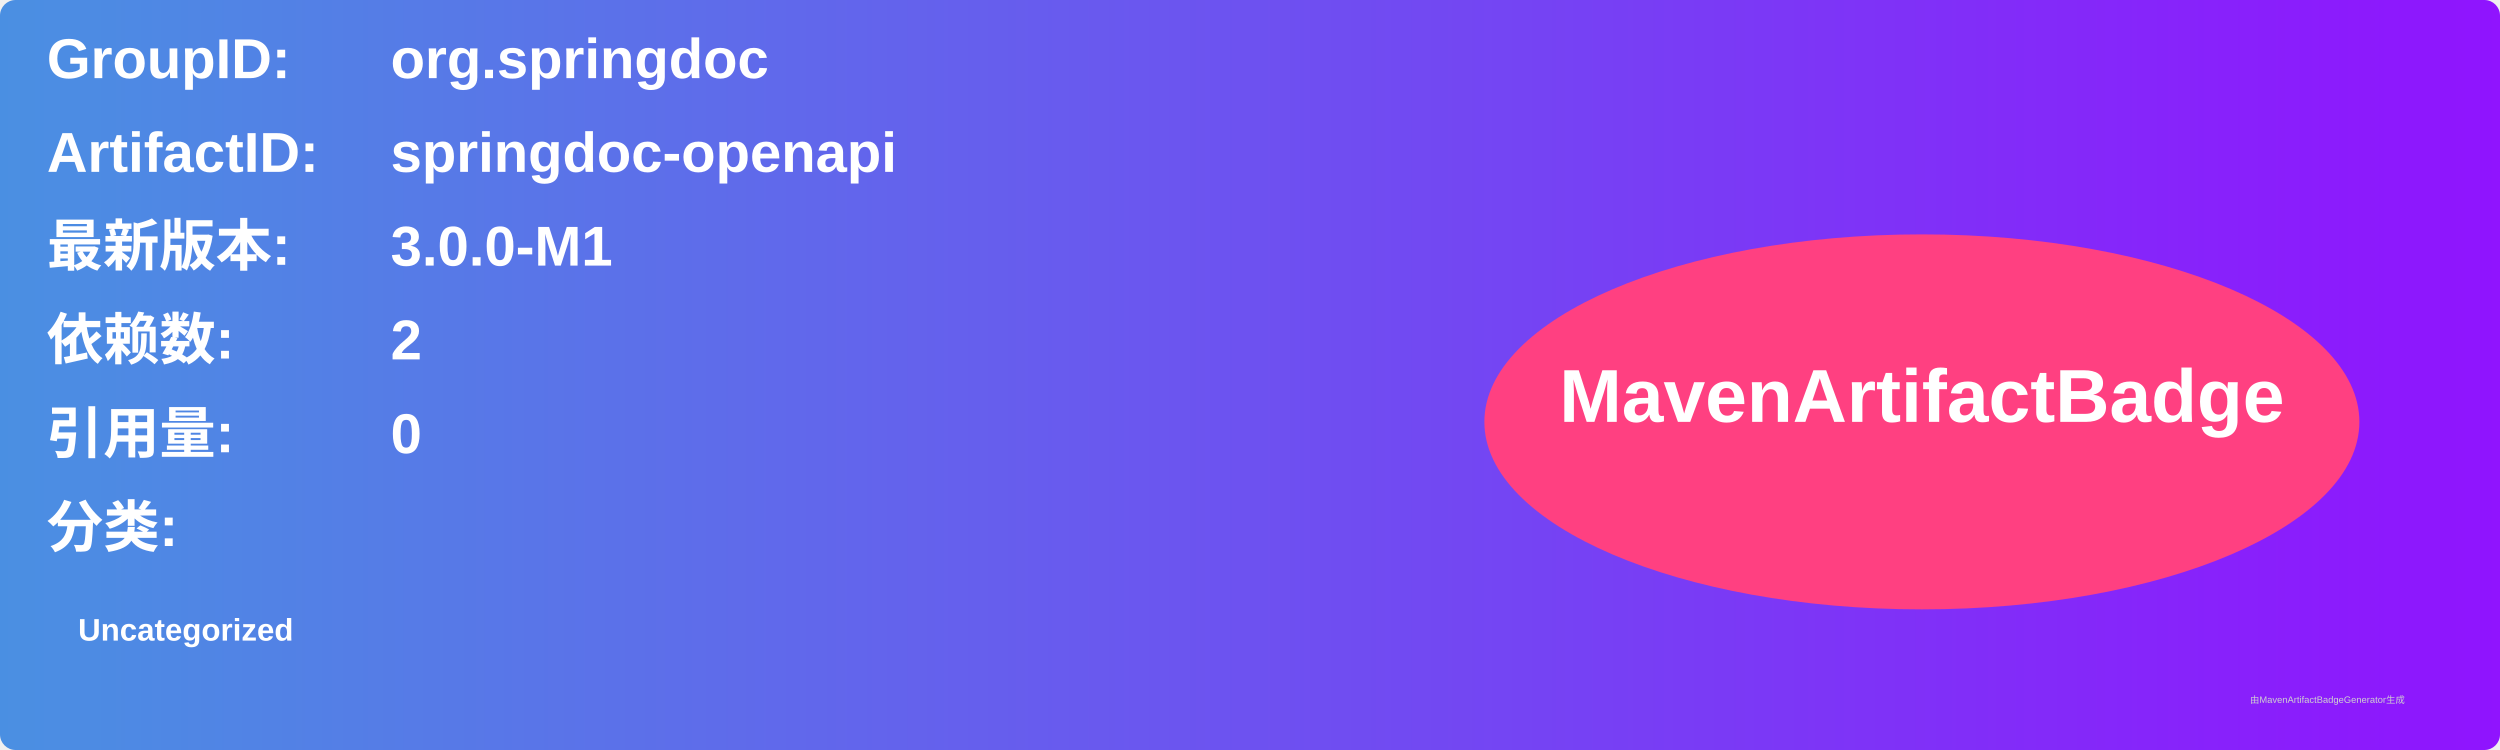
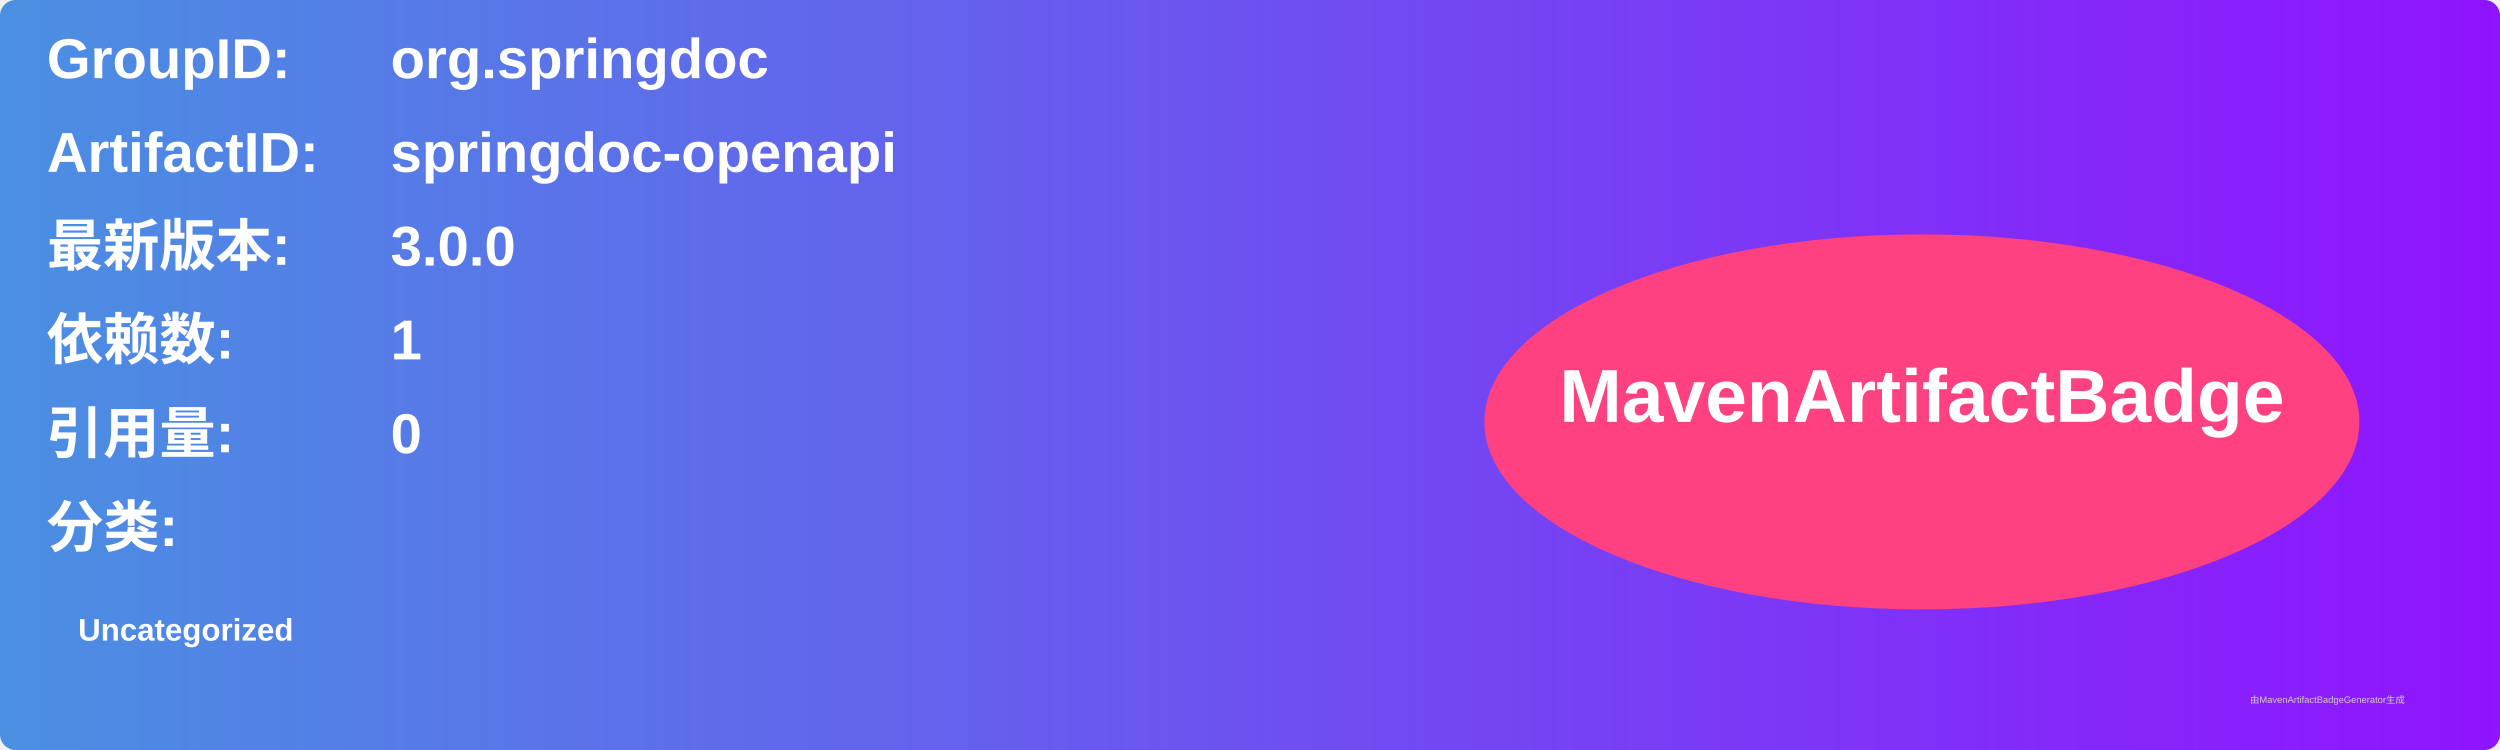
<svg xmlns="http://www.w3.org/2000/svg" width="800" height="240" viewBox="0 0 800 240">
  <linearGradient id="grad" x1="0%" y1="0%" x2="100%" y2="0%">
    <stop offset="0%" stop-color="#4a90e2" />
    <stop offset="100%" stop-color="#9013fe" />
  </linearGradient>
  <rect width="100%" height="100%" rx="5" ry="5" fill="url(#grad)" />
  <g transform="translate(15, 15)">
    <text x="0" y="10" font-family="Arial" font-size="18" fill="white" font-weight="bold" width="260">GroupID:</text>
    <text x="110" y="10" font-family="Arial" font-size="18" fill="white" font-weight="bold" width="460">org.springdoc</text>
    <text x="0" y="40" font-family="Arial" font-size="18" fill="white" font-weight="bold" width="260">ArtifactID:</text>
    <text x="110" y="40" font-family="Arial" font-size="18" fill="white" font-weight="bold" width="460">springdoc-openapi</text>
    <text x="0" y="70" font-family="Arial" font-size="18" fill="white" font-weight="bold">最新版本:</text>
    <text x="110" y="70" font-family="Arial" font-size="18" fill="white" font-weight="bold">
-       <tspan font-weight="bold">3.0.0-M1</tspan>
+       <tspan font-weight="bold">3.0.0</tspan>
    </text>
    <text x="0" y="100" font-family="Arial" font-size="18" fill="white" font-weight="bold">依赖数: </text>
    <text x="110" y="100" font-family="Arial" font-size="18" fill="white">
-       <tspan font-weight="bold">2</tspan>
+       <tspan font-weight="bold">1</tspan>
    </text>
    <text x="0" y="130" font-family="Arial" font-size="18" fill="white" font-weight="bold">引用量: </text>
    <text x="110" y="130" font-family="Arial" font-size="18" fill="white">
      <tspan font-weight="bold">0</tspan>
    </text>
    <text x="0" y="160" font-family="Arial" font-size="18" fill="white" font-weight="bold">分类:</text>
    <text x="10" y="190" font-family="Arial" font-size="10" fill="white">
      <tspan font-weight="bold">Uncategorized</tspan>
    </text>
    <ellipse cx="600" cy="120" rx="140" ry="60" fill="#ff4081" />
    <text x="600" y="120" text-anchor="middle" font-family="Arial" font-size="24" fill="white" font-weight="bold">MavenArtifactBadge</text>
  </g>
  <text x="720" y="225" font-family="Arial" font-size="3" fill="#d0d0d0">由MavenArtifactBadgeGenerator生成</text>
</svg>
